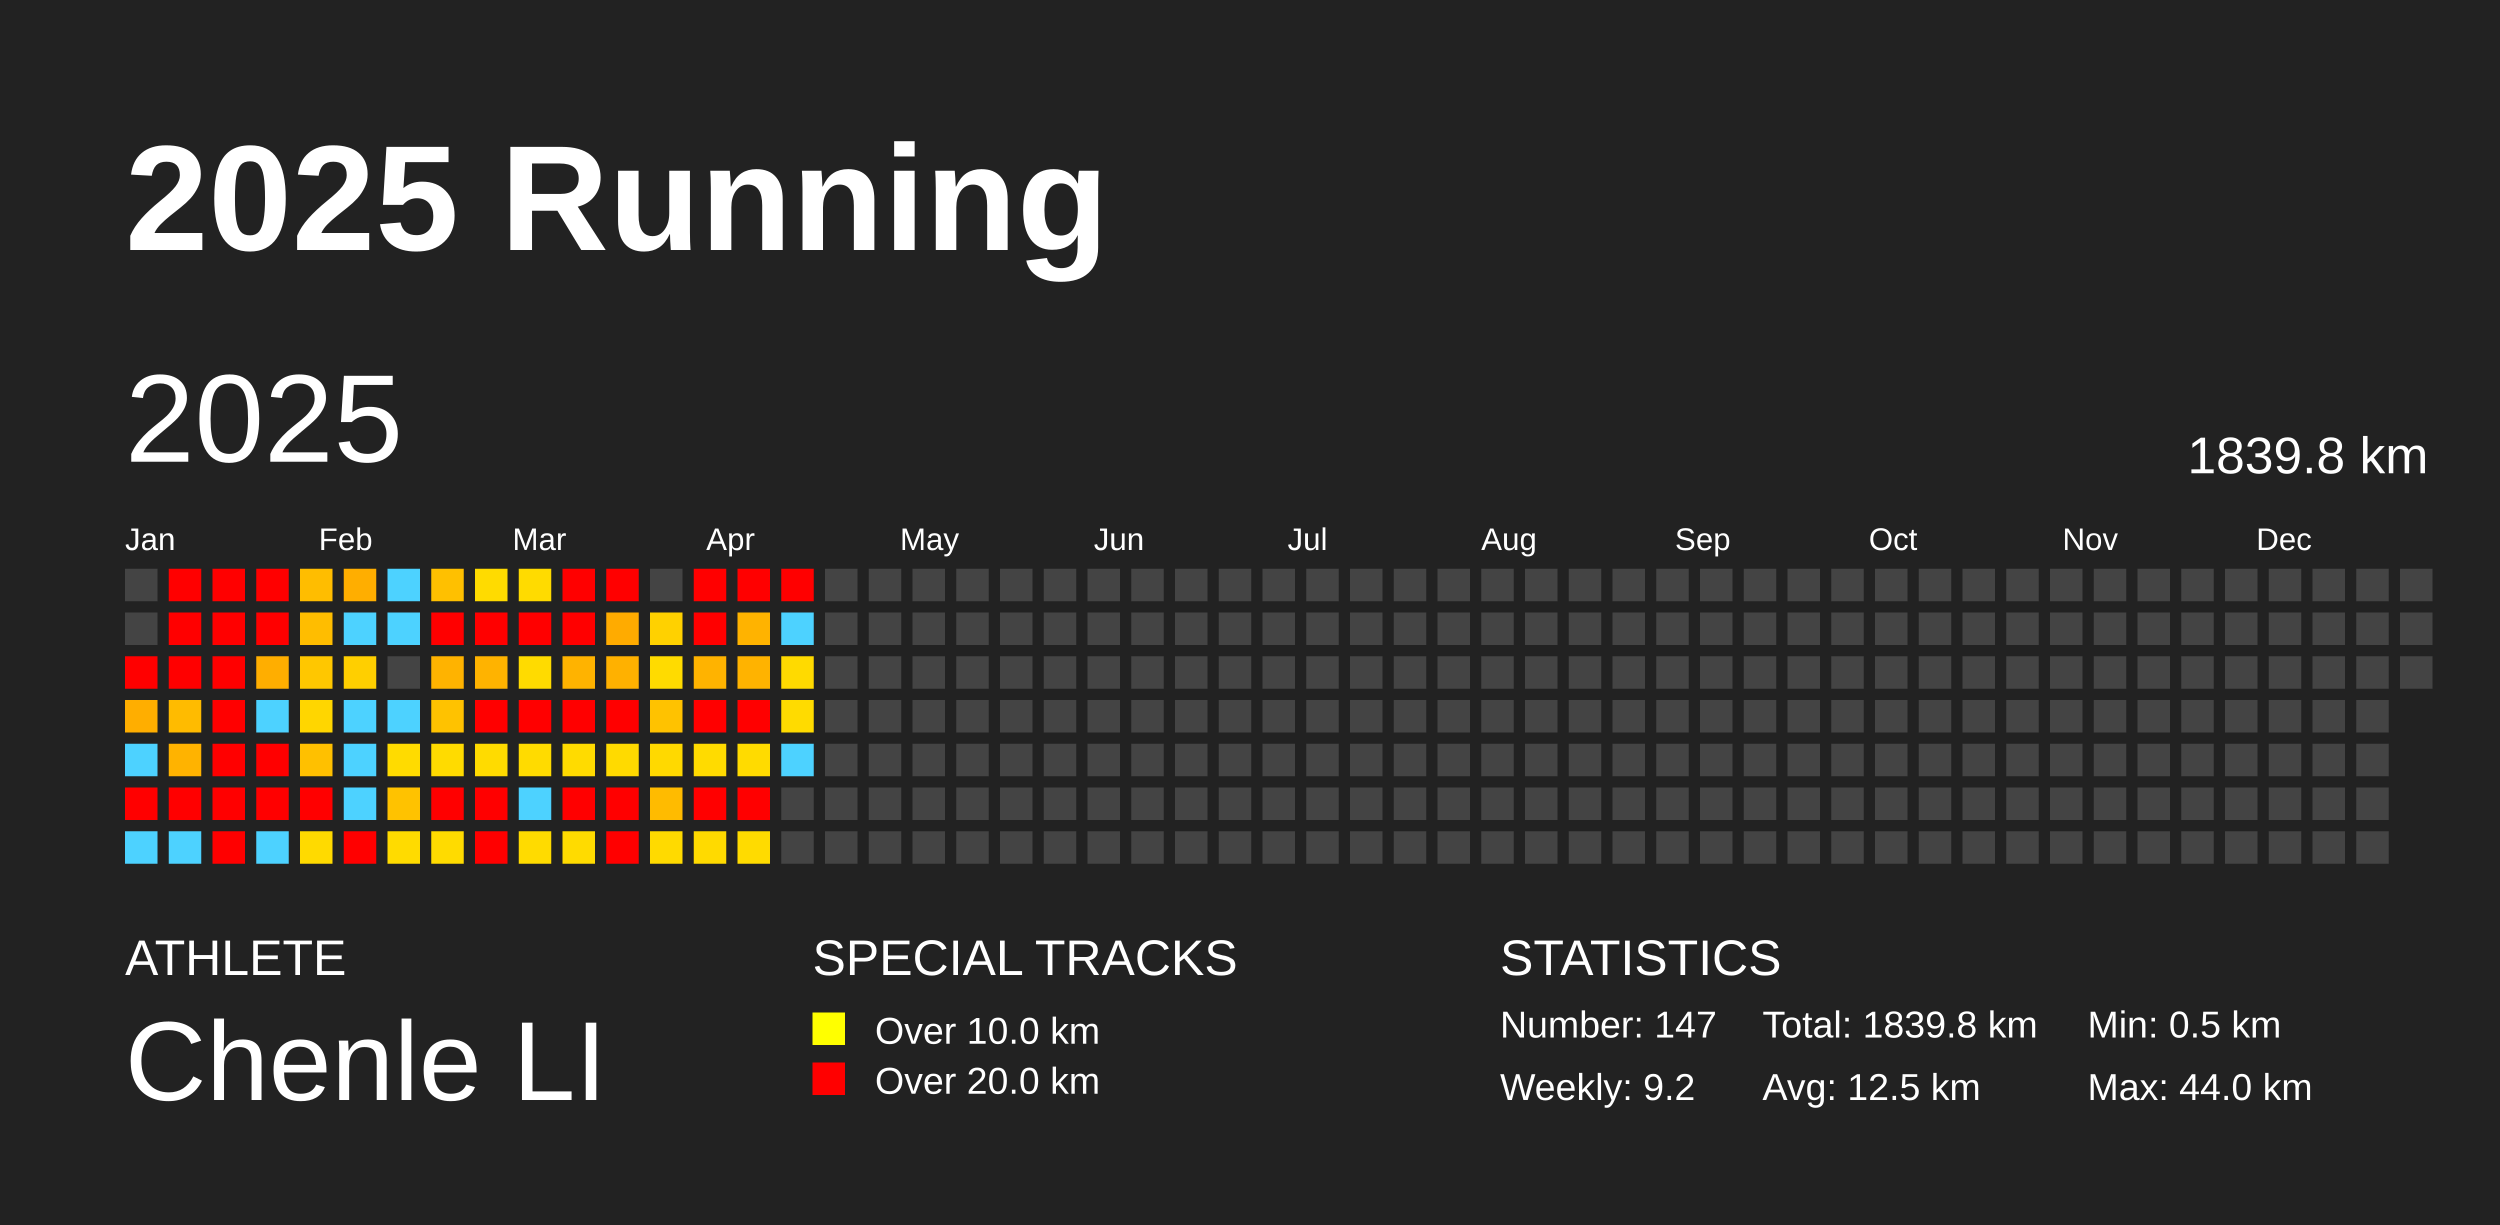
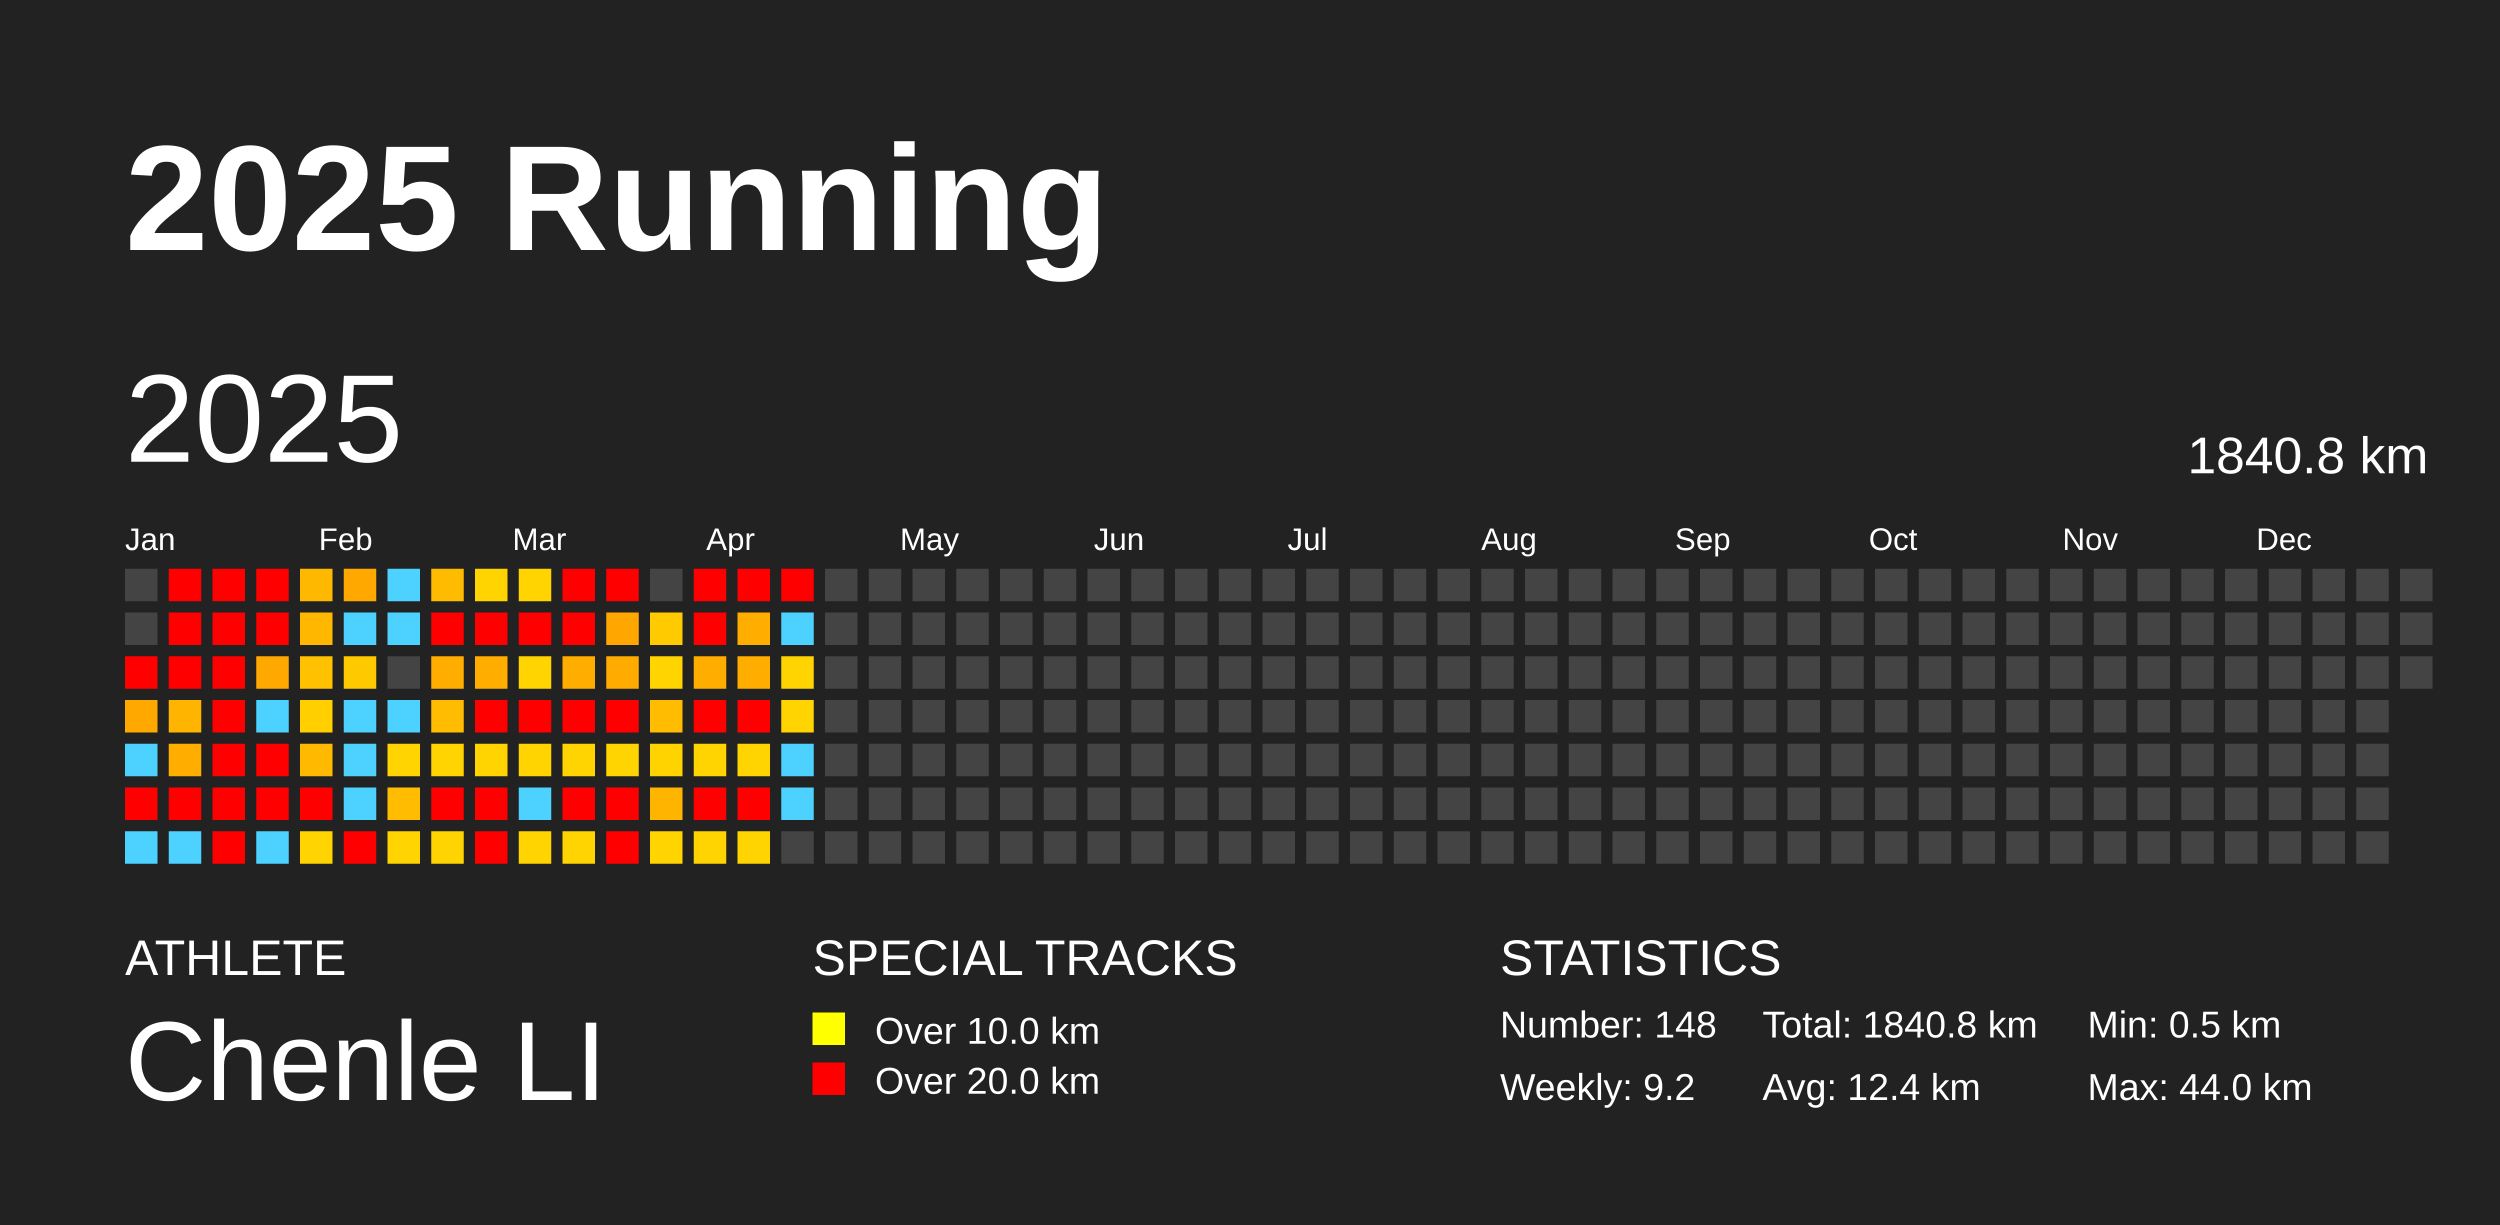
<svg xmlns="http://www.w3.org/2000/svg" baseProfile="full" height="98mm" version="1.1" viewBox="0,0,200,98" width="200mm">
  <defs />
  <rect fill="#222222" height="98" width="200" x="0" y="0" />
  <text fill="#FFFFFF" style="font-size:12px; font-family:Arial; font-weight:bold;" x="10" y="20">2025 Running</text>
  <text fill="#FFFFFF" style="font-size:4px; font-family:Arial" x="10" y="78">ATHLETE</text>
  <text fill="#FFFFFF" style="font-size:9px; font-family:Arial" x="10" y="88">Chenle LI</text>
  <text fill="#FFFFFF" style="font-size:4px; font-family:Arial" x="65" y="78">SPECIAL TRACKS</text>
  <rect fill="yellow" height="2.6" width="2.6" x="65" y="81" />
  <text fill="#FFFFFF" style="font-size:3px; font-family:Arial" x="70" y="83.5">Over 10.0 km</text>
  <rect fill="red" height="2.6" width="2.6" x="65" y="85" />
  <text fill="#FFFFFF" style="font-size:3px; font-family:Arial" x="70" y="87.5">Over 20.0 km</text>
  <text fill="#FFFFFF" style="font-size:4px; font-family:Arial" x="120" y="78">STATISTICS</text>
-   <text fill="#FFFFFF" style="font-size:3px; font-family:Arial" x="120" y="83">Number: 147</text>
+   <text fill="#FFFFFF" style="font-size:3px; font-family:Arial" x="120" y="83">Number: 148</text>
  <text fill="#FFFFFF" style="font-size:3px; font-family:Arial" x="120" y="88">Weekly: 9.2</text>
-   <text fill="#FFFFFF" style="font-size:3px; font-family:Arial" x="141" y="83">Total: 1839.8 km</text>
-   <text fill="#FFFFFF" style="font-size:3px; font-family:Arial" x="141" y="88">Avg: 12.5 km</text>
+   <text fill="#FFFFFF" style="font-size:3px; font-family:Arial" x="141" y="83">Total: 1840.8 km</text>
+   <text fill="#FFFFFF" style="font-size:3px; font-family:Arial" x="141" y="88">Avg: 12.4 km</text>
  <text fill="#FFFFFF" style="font-size:3px; font-family:Arial" x="167" y="83">Min: 0.5 km</text>
  <text fill="#FFFFFF" style="font-size:3px; font-family:Arial" x="167" y="88">Max: 44.0 km</text>
  <text dominant-baseline="hanging" fill="#FFFFFF" style="font-size:10.0px; font-family:Arial;" x="10" y="30">2025</text>
-   <text dominant-baseline="hanging" fill="#FFFFFF" style="font-size:4.125px; font-family:Arial;" x="175" y="35">1839.8 km</text>
+   <text dominant-baseline="hanging" fill="#FFFFFF" style="font-size:4.125px; font-family:Arial;" x="175" y="35">1840.8 km</text>
  <text fill="#FFFFFF" style="font-size:2.5px; font-family:Arial" x="10.0" y="44">Jan</text>
  <text fill="#FFFFFF" style="font-size:2.5px; font-family:Arial" x="25.5" y="44">Feb</text>
  <text fill="#FFFFFF" style="font-size:2.5px; font-family:Arial" x="41.0" y="44">Mar</text>
  <text fill="#FFFFFF" style="font-size:2.5px; font-family:Arial" x="56.5" y="44">Apr</text>
  <text fill="#FFFFFF" style="font-size:2.5px; font-family:Arial" x="72.0" y="44">May</text>
  <text fill="#FFFFFF" style="font-size:2.5px; font-family:Arial" x="87.5" y="44">Jun</text>
  <text fill="#FFFFFF" style="font-size:2.5px; font-family:Arial" x="103.0" y="44">Jul</text>
  <text fill="#FFFFFF" style="font-size:2.5px; font-family:Arial" x="118.5" y="44">Aug</text>
  <text fill="#FFFFFF" style="font-size:2.5px; font-family:Arial" x="134.0" y="44">Sep</text>
  <text fill="#FFFFFF" style="font-size:2.5px; font-family:Arial" x="149.5" y="44">Oct</text>
  <text fill="#FFFFFF" style="font-size:2.5px; font-family:Arial" x="165.0" y="44">Nov</text>
  <text fill="#FFFFFF" style="font-size:2.5px; font-family:Arial" x="180.5" y="44">Dec</text>
  <rect fill="#444444" height="2.6" width="2.6" x="10.0" y="45.5" />
  <rect fill="#444444" height="2.6" width="2.6" x="10.0" y="49.0" />
  <rect fill="red" height="2.6" width="2.6" x="10.0" y="52.5" />
-   <rect fill="#ffae00" height="2.6" width="2.6" x="10.0" y="56.0" />
+   <rect fill="#ffa900" height="2.6" width="2.6" x="10.0" y="56.0" />
  <rect fill="#4dd2ff" height="2.6" width="2.6" x="10.0" y="59.5" />
  <rect fill="red" height="2.6" width="2.6" x="10.0" y="63.0" />
  <rect fill="#4dd2ff" height="2.6" width="2.6" x="10.0" y="66.5" />
  <rect fill="red" height="2.6" width="2.6" x="13.5" y="45.5" />
  <rect fill="red" height="2.6" width="2.6" x="13.5" y="49.0" />
  <rect fill="red" height="2.6" width="2.6" x="13.5" y="52.5" />
-   <rect fill="#ffbb00" height="2.6" width="2.6" x="13.5" y="56.0" />
-   <rect fill="#ffb300" height="2.6" width="2.6" x="13.5" y="59.5" />
+   <rect fill="#ffb500" height="2.6" width="2.6" x="13.5" y="56.0" />
+   <rect fill="#ffae00" height="2.6" width="2.6" x="13.5" y="59.5" />
  <rect fill="red" height="2.6" width="2.6" x="13.5" y="63.0" />
  <rect fill="#4dd2ff" height="2.6" width="2.6" x="13.5" y="66.5" />
  <rect fill="red" height="2.6" width="2.6" x="17.0" y="45.5" />
  <rect fill="red" height="2.6" width="2.6" x="17.0" y="49.0" />
  <rect fill="red" height="2.6" width="2.6" x="17.0" y="52.5" />
  <rect fill="red" height="2.6" width="2.6" x="17.0" y="56.0" />
  <rect fill="red" height="2.6" width="2.6" x="17.0" y="59.5" />
  <rect fill="red" height="2.6" width="2.6" x="17.0" y="63.0" />
  <rect fill="red" height="2.6" width="2.6" x="17.0" y="66.5" />
  <rect fill="red" height="2.6" width="2.6" x="20.5" y="45.5" />
  <rect fill="red" height="2.6" width="2.6" x="20.5" y="49.0" />
-   <rect fill="#ffae00" height="2.6" width="2.6" x="20.5" y="52.5" />
+   <rect fill="#ffa900" height="2.6" width="2.6" x="20.5" y="52.5" />
  <rect fill="#4dd2ff" height="2.6" width="2.6" x="20.5" y="56.0" />
  <rect fill="red" height="2.6" width="2.6" x="20.5" y="59.5" />
  <rect fill="red" height="2.6" width="2.6" x="20.5" y="63.0" />
  <rect fill="#4dd2ff" height="2.6" width="2.6" x="20.5" y="66.5" />
-   <rect fill="#ffbd00" height="2.6" width="2.6" x="24.0" y="45.5" />
-   <rect fill="#ffbd00" height="2.6" width="2.6" x="24.0" y="49.0" />
-   <rect fill="#ffc700" height="2.6" width="2.6" x="24.0" y="52.5" />
-   <rect fill="#ffd600" height="2.6" width="2.6" x="24.0" y="56.0" />
-   <rect fill="#ffc000" height="2.6" width="2.6" x="24.0" y="59.5" />
+   <rect fill="#ffb800" height="2.6" width="2.6" x="24.0" y="45.5" />
+   <rect fill="#ffb700" height="2.6" width="2.6" x="24.0" y="49.0" />
+   <rect fill="#ffc100" height="2.6" width="2.6" x="24.0" y="52.5" />
+   <rect fill="#ffcf00" height="2.6" width="2.6" x="24.0" y="56.0" />
+   <rect fill="#ffba00" height="2.6" width="2.6" x="24.0" y="59.5" />
  <rect fill="red" height="2.6" width="2.6" x="24.0" y="63.0" />
-   <rect fill="#ffda00" height="2.6" width="2.6" x="24.0" y="66.5" />
-   <rect fill="#ffae00" height="2.6" width="2.6" x="27.5" y="45.5" />
+   <rect fill="#ffd400" height="2.6" width="2.6" x="24.0" y="66.5" />
+   <rect fill="#ffa900" height="2.6" width="2.6" x="27.5" y="45.5" />
  <rect fill="#4dd2ff" height="2.6" width="2.6" x="27.5" y="49.0" />
-   <rect fill="#ffcf00" height="2.6" width="2.6" x="27.5" y="52.5" />
+   <rect fill="#ffc900" height="2.6" width="2.6" x="27.5" y="52.5" />
  <rect fill="#4dd2ff" height="2.6" width="2.6" x="27.5" y="56.0" />
  <rect fill="#4dd2ff" height="2.6" width="2.6" x="27.5" y="59.5" />
  <rect fill="#4dd2ff" height="2.6" width="2.6" x="27.5" y="63.0" />
  <rect fill="red" height="2.6" width="2.6" x="27.5" y="66.5" />
  <rect fill="#4dd2ff" height="2.6" width="2.6" x="31.0" y="45.5" />
  <rect fill="#4dd2ff" height="2.6" width="2.6" x="31.0" y="49.0" />
  <rect fill="#444444" height="2.6" width="2.6" x="31.0" y="52.5" />
  <rect fill="#4dd2ff" height="2.6" width="2.6" x="31.0" y="56.0" />
-   <rect fill="#ffdb00" height="2.6" width="2.6" x="31.0" y="59.5" />
-   <rect fill="#ffc200" height="2.6" width="2.6" x="31.0" y="63.0" />
-   <rect fill="#ffdb00" height="2.6" width="2.6" x="31.0" y="66.5" />
-   <rect fill="#ffc000" height="2.6" width="2.6" x="34.5" y="45.5" />
+   <rect fill="#ffd400" height="2.6" width="2.6" x="31.0" y="59.5" />
+   <rect fill="#ffbc00" height="2.6" width="2.6" x="31.0" y="63.0" />
+   <rect fill="#ffd400" height="2.6" width="2.6" x="31.0" y="66.5" />
+   <rect fill="#ffbb00" height="2.6" width="2.6" x="34.5" y="45.5" />
  <rect fill="red" height="2.6" width="2.6" x="34.5" y="49.0" />
-   <rect fill="#ffb300" height="2.6" width="2.6" x="34.5" y="52.5" />
-   <rect fill="#ffc200" height="2.6" width="2.6" x="34.5" y="56.0" />
-   <rect fill="#ffdb00" height="2.6" width="2.6" x="34.5" y="59.5" />
+   <rect fill="#ffae00" height="2.6" width="2.6" x="34.5" y="52.5" />
+   <rect fill="#ffbc00" height="2.6" width="2.6" x="34.5" y="56.0" />
+   <rect fill="#ffd400" height="2.6" width="2.6" x="34.5" y="59.5" />
  <rect fill="red" height="2.6" width="2.6" x="34.5" y="63.0" />
-   <rect fill="#ffdb00" height="2.6" width="2.6" x="34.5" y="66.5" />
-   <rect fill="#ffdb00" height="2.6" width="2.6" x="38.0" y="45.5" />
+   <rect fill="#ffd400" height="2.6" width="2.6" x="34.5" y="66.5" />
+   <rect fill="#ffd400" height="2.6" width="2.6" x="38.0" y="45.5" />
  <rect fill="red" height="2.6" width="2.6" x="38.0" y="49.0" />
-   <rect fill="#ffb300" height="2.6" width="2.6" x="38.0" y="52.5" />
+   <rect fill="#ffae00" height="2.6" width="2.6" x="38.0" y="52.5" />
  <rect fill="red" height="2.6" width="2.6" x="38.0" y="56.0" />
-   <rect fill="#ffdb00" height="2.6" width="2.6" x="38.0" y="59.5" />
+   <rect fill="#ffd400" height="2.6" width="2.6" x="38.0" y="59.5" />
  <rect fill="red" height="2.6" width="2.6" x="38.0" y="63.0" />
  <rect fill="red" height="2.6" width="2.6" x="38.0" y="66.5" />
-   <rect fill="#ffdb00" height="2.6" width="2.6" x="41.5" y="45.5" />
+   <rect fill="#ffd400" height="2.6" width="2.6" x="41.5" y="45.5" />
  <rect fill="red" height="2.6" width="2.6" x="41.5" y="49.0" />
-   <rect fill="#ffdb00" height="2.6" width="2.6" x="41.5" y="52.5" />
+   <rect fill="#ffd400" height="2.6" width="2.6" x="41.5" y="52.5" />
  <rect fill="red" height="2.6" width="2.6" x="41.5" y="56.0" />
-   <rect fill="#ffdb00" height="2.6" width="2.6" x="41.5" y="59.5" />
+   <rect fill="#ffd400" height="2.6" width="2.6" x="41.5" y="59.5" />
  <rect fill="#4dd2ff" height="2.6" width="2.6" x="41.5" y="63.0" />
-   <rect fill="#ffdb00" height="2.6" width="2.6" x="41.5" y="66.5" />
+   <rect fill="#ffd400" height="2.6" width="2.6" x="41.5" y="66.5" />
  <rect fill="red" height="2.6" width="2.6" x="45.0" y="45.5" />
  <rect fill="red" height="2.6" width="2.6" x="45.0" y="49.0" />
-   <rect fill="#ffb300" height="2.6" width="2.6" x="45.0" y="52.5" />
+   <rect fill="#ffae00" height="2.6" width="2.6" x="45.0" y="52.5" />
  <rect fill="red" height="2.6" width="2.6" x="45.0" y="56.0" />
-   <rect fill="#ffdb00" height="2.6" width="2.6" x="45.0" y="59.5" />
+   <rect fill="#ffd400" height="2.6" width="2.6" x="45.0" y="59.5" />
  <rect fill="red" height="2.6" width="2.6" x="45.0" y="63.0" />
-   <rect fill="#ffdb00" height="2.6" width="2.6" x="45.0" y="66.5" />
+   <rect fill="#ffd400" height="2.6" width="2.6" x="45.0" y="66.5" />
  <rect fill="red" height="2.6" width="2.6" x="48.5" y="45.5" />
-   <rect fill="#ffab00" height="2.6" width="2.6" x="48.5" y="49.0" />
-   <rect fill="#ffb100" height="2.6" width="2.6" x="48.5" y="52.5" />
+   <rect fill="#ffa600" height="2.6" width="2.6" x="48.5" y="49.0" />
+   <rect fill="#ffab00" height="2.6" width="2.6" x="48.5" y="52.5" />
  <rect fill="red" height="2.6" width="2.6" x="48.5" y="56.0" />
-   <rect fill="#ffda00" height="2.6" width="2.6" x="48.5" y="59.5" />
+   <rect fill="#ffd400" height="2.6" width="2.6" x="48.5" y="59.5" />
  <rect fill="red" height="2.6" width="2.6" x="48.5" y="63.0" />
  <rect fill="red" height="2.6" width="2.6" x="48.5" y="66.5" />
  <rect fill="#444444" height="2.6" width="2.6" x="52.0" y="45.5" />
-   <rect fill="#ffd100" height="2.6" width="2.6" x="52.0" y="49.0" />
-   <rect fill="#ffdb00" height="2.6" width="2.6" x="52.0" y="52.5" />
-   <rect fill="#ffc200" height="2.6" width="2.6" x="52.0" y="56.0" />
-   <rect fill="#ffd900" height="2.6" width="2.6" x="52.0" y="59.5" />
-   <rect fill="#ffbb00" height="2.6" width="2.6" x="52.0" y="63.0" />
-   <rect fill="#ffda00" height="2.6" width="2.6" x="52.0" y="66.5" />
+   <rect fill="#ffcb00" height="2.6" width="2.6" x="52.0" y="49.0" />
+   <rect fill="#ffd400" height="2.6" width="2.6" x="52.0" y="52.5" />
+   <rect fill="#ffbc00" height="2.6" width="2.6" x="52.0" y="56.0" />
+   <rect fill="#ffd300" height="2.6" width="2.6" x="52.0" y="59.5" />
+   <rect fill="#ffb500" height="2.6" width="2.6" x="52.0" y="63.0" />
+   <rect fill="#ffd400" height="2.6" width="2.6" x="52.0" y="66.5" />
  <rect fill="red" height="2.6" width="2.6" x="55.5" y="45.5" />
  <rect fill="red" height="2.6" width="2.6" x="55.5" y="49.0" />
-   <rect fill="#ffb300" height="2.6" width="2.6" x="55.5" y="52.5" />
+   <rect fill="#ffae00" height="2.6" width="2.6" x="55.5" y="52.5" />
  <rect fill="red" height="2.6" width="2.6" x="55.5" y="56.0" />
-   <rect fill="#ffdb00" height="2.6" width="2.6" x="55.5" y="59.5" />
+   <rect fill="#ffd400" height="2.6" width="2.6" x="55.5" y="59.5" />
  <rect fill="red" height="2.6" width="2.6" x="55.5" y="63.0" />
-   <rect fill="#ffda00" height="2.6" width="2.6" x="55.5" y="66.5" />
+   <rect fill="#ffd400" height="2.6" width="2.6" x="55.5" y="66.5" />
  <rect fill="red" height="2.6" width="2.6" x="59.0" y="45.5" />
-   <rect fill="#ffb300" height="2.6" width="2.6" x="59.0" y="49.0" />
-   <rect fill="#ffb300" height="2.6" width="2.6" x="59.0" y="52.5" />
+   <rect fill="#ffae00" height="2.6" width="2.6" x="59.0" y="49.0" />
+   <rect fill="#ffae00" height="2.6" width="2.6" x="59.0" y="52.5" />
  <rect fill="red" height="2.6" width="2.6" x="59.0" y="56.0" />
-   <rect fill="#ffdb00" height="2.6" width="2.6" x="59.0" y="59.5" />
+   <rect fill="#ffd400" height="2.6" width="2.6" x="59.0" y="59.5" />
  <rect fill="red" height="2.6" width="2.6" x="59.0" y="63.0" />
-   <rect fill="#ffdb00" height="2.6" width="2.6" x="59.0" y="66.5" />
+   <rect fill="#ffd400" height="2.6" width="2.6" x="59.0" y="66.5" />
  <rect fill="red" height="2.6" width="2.6" x="62.5" y="45.5" />
  <rect fill="#4dd2ff" height="2.6" width="2.6" x="62.5" y="49.0" />
-   <rect fill="#ffda00" height="2.6" width="2.6" x="62.5" y="52.5" />
-   <rect fill="#ffdb00" height="2.6" width="2.6" x="62.5" y="56.0" />
+   <rect fill="#ffd400" height="2.6" width="2.6" x="62.5" y="52.5" />
+   <rect fill="#ffd400" height="2.6" width="2.6" x="62.5" y="56.0" />
  <rect fill="#4dd2ff" height="2.6" width="2.6" x="62.5" y="59.5" />
-   <rect fill="#444444" height="2.6" width="2.6" x="62.5" y="63.0" />
+   <rect fill="#4dd2ff" height="2.6" width="2.6" x="62.5" y="63.0" />
  <rect fill="#444444" height="2.6" width="2.6" x="62.5" y="66.5" />
  <rect fill="#444444" height="2.6" width="2.6" x="66.0" y="45.5" />
  <rect fill="#444444" height="2.6" width="2.6" x="66.0" y="49.0" />
  <rect fill="#444444" height="2.6" width="2.6" x="66.0" y="52.5" />
  <rect fill="#444444" height="2.6" width="2.6" x="66.0" y="56.0" />
  <rect fill="#444444" height="2.6" width="2.6" x="66.0" y="59.5" />
  <rect fill="#444444" height="2.6" width="2.6" x="66.0" y="63.0" />
  <rect fill="#444444" height="2.6" width="2.6" x="66.0" y="66.5" />
  <rect fill="#444444" height="2.6" width="2.6" x="69.5" y="45.5" />
  <rect fill="#444444" height="2.6" width="2.6" x="69.5" y="49.0" />
  <rect fill="#444444" height="2.6" width="2.6" x="69.5" y="52.5" />
  <rect fill="#444444" height="2.6" width="2.6" x="69.5" y="56.0" />
  <rect fill="#444444" height="2.6" width="2.6" x="69.5" y="59.5" />
  <rect fill="#444444" height="2.6" width="2.6" x="69.5" y="63.0" />
  <rect fill="#444444" height="2.6" width="2.6" x="69.5" y="66.5" />
  <rect fill="#444444" height="2.6" width="2.6" x="73.0" y="45.5" />
  <rect fill="#444444" height="2.6" width="2.6" x="73.0" y="49.0" />
  <rect fill="#444444" height="2.6" width="2.6" x="73.0" y="52.5" />
  <rect fill="#444444" height="2.6" width="2.6" x="73.0" y="56.0" />
  <rect fill="#444444" height="2.6" width="2.6" x="73.0" y="59.5" />
  <rect fill="#444444" height="2.6" width="2.6" x="73.0" y="63.0" />
  <rect fill="#444444" height="2.6" width="2.6" x="73.0" y="66.5" />
  <rect fill="#444444" height="2.6" width="2.6" x="76.5" y="45.5" />
  <rect fill="#444444" height="2.6" width="2.6" x="76.5" y="49.0" />
  <rect fill="#444444" height="2.6" width="2.6" x="76.5" y="52.5" />
  <rect fill="#444444" height="2.6" width="2.6" x="76.5" y="56.0" />
  <rect fill="#444444" height="2.6" width="2.6" x="76.5" y="59.5" />
  <rect fill="#444444" height="2.6" width="2.6" x="76.5" y="63.0" />
  <rect fill="#444444" height="2.6" width="2.6" x="76.5" y="66.5" />
  <rect fill="#444444" height="2.6" width="2.6" x="80.0" y="45.5" />
  <rect fill="#444444" height="2.6" width="2.6" x="80.0" y="49.0" />
  <rect fill="#444444" height="2.6" width="2.6" x="80.0" y="52.5" />
  <rect fill="#444444" height="2.6" width="2.6" x="80.0" y="56.0" />
  <rect fill="#444444" height="2.6" width="2.6" x="80.0" y="59.5" />
  <rect fill="#444444" height="2.6" width="2.6" x="80.0" y="63.0" />
  <rect fill="#444444" height="2.6" width="2.6" x="80.0" y="66.5" />
  <rect fill="#444444" height="2.6" width="2.6" x="83.5" y="45.5" />
  <rect fill="#444444" height="2.6" width="2.6" x="83.5" y="49.0" />
  <rect fill="#444444" height="2.6" width="2.6" x="83.5" y="52.5" />
  <rect fill="#444444" height="2.6" width="2.6" x="83.5" y="56.0" />
  <rect fill="#444444" height="2.6" width="2.6" x="83.5" y="59.5" />
  <rect fill="#444444" height="2.6" width="2.6" x="83.5" y="63.0" />
  <rect fill="#444444" height="2.6" width="2.6" x="83.5" y="66.5" />
  <rect fill="#444444" height="2.6" width="2.6" x="87.0" y="45.5" />
  <rect fill="#444444" height="2.6" width="2.6" x="87.0" y="49.0" />
  <rect fill="#444444" height="2.6" width="2.6" x="87.0" y="52.5" />
  <rect fill="#444444" height="2.6" width="2.6" x="87.0" y="56.0" />
  <rect fill="#444444" height="2.6" width="2.6" x="87.0" y="59.5" />
  <rect fill="#444444" height="2.6" width="2.6" x="87.0" y="63.0" />
  <rect fill="#444444" height="2.6" width="2.6" x="87.0" y="66.5" />
  <rect fill="#444444" height="2.6" width="2.6" x="90.5" y="45.5" />
  <rect fill="#444444" height="2.6" width="2.6" x="90.5" y="49.0" />
  <rect fill="#444444" height="2.6" width="2.6" x="90.5" y="52.5" />
  <rect fill="#444444" height="2.6" width="2.6" x="90.5" y="56.0" />
  <rect fill="#444444" height="2.6" width="2.6" x="90.5" y="59.5" />
  <rect fill="#444444" height="2.6" width="2.6" x="90.5" y="63.0" />
  <rect fill="#444444" height="2.6" width="2.6" x="90.5" y="66.5" />
  <rect fill="#444444" height="2.6" width="2.6" x="94.0" y="45.5" />
  <rect fill="#444444" height="2.6" width="2.6" x="94.0" y="49.0" />
  <rect fill="#444444" height="2.6" width="2.6" x="94.0" y="52.5" />
  <rect fill="#444444" height="2.6" width="2.6" x="94.0" y="56.0" />
  <rect fill="#444444" height="2.6" width="2.6" x="94.0" y="59.5" />
  <rect fill="#444444" height="2.6" width="2.6" x="94.0" y="63.0" />
  <rect fill="#444444" height="2.6" width="2.6" x="94.0" y="66.5" />
  <rect fill="#444444" height="2.6" width="2.6" x="97.5" y="45.5" />
  <rect fill="#444444" height="2.6" width="2.6" x="97.5" y="49.0" />
  <rect fill="#444444" height="2.6" width="2.6" x="97.5" y="52.5" />
  <rect fill="#444444" height="2.6" width="2.6" x="97.5" y="56.0" />
  <rect fill="#444444" height="2.6" width="2.6" x="97.5" y="59.5" />
  <rect fill="#444444" height="2.6" width="2.6" x="97.5" y="63.0" />
  <rect fill="#444444" height="2.6" width="2.6" x="97.5" y="66.5" />
  <rect fill="#444444" height="2.6" width="2.6" x="101.0" y="45.5" />
  <rect fill="#444444" height="2.6" width="2.6" x="101.0" y="49.0" />
  <rect fill="#444444" height="2.6" width="2.6" x="101.0" y="52.5" />
  <rect fill="#444444" height="2.6" width="2.6" x="101.0" y="56.0" />
  <rect fill="#444444" height="2.6" width="2.6" x="101.0" y="59.5" />
  <rect fill="#444444" height="2.6" width="2.6" x="101.0" y="63.0" />
  <rect fill="#444444" height="2.6" width="2.6" x="101.0" y="66.5" />
  <rect fill="#444444" height="2.6" width="2.6" x="104.5" y="45.5" />
  <rect fill="#444444" height="2.6" width="2.6" x="104.5" y="49.0" />
  <rect fill="#444444" height="2.6" width="2.6" x="104.5" y="52.5" />
  <rect fill="#444444" height="2.6" width="2.6" x="104.5" y="56.0" />
  <rect fill="#444444" height="2.6" width="2.6" x="104.5" y="59.5" />
  <rect fill="#444444" height="2.6" width="2.6" x="104.5" y="63.0" />
  <rect fill="#444444" height="2.6" width="2.6" x="104.5" y="66.5" />
  <rect fill="#444444" height="2.6" width="2.6" x="108.0" y="45.5" />
  <rect fill="#444444" height="2.6" width="2.6" x="108.0" y="49.0" />
  <rect fill="#444444" height="2.6" width="2.6" x="108.0" y="52.5" />
  <rect fill="#444444" height="2.6" width="2.6" x="108.0" y="56.0" />
  <rect fill="#444444" height="2.6" width="2.6" x="108.0" y="59.5" />
  <rect fill="#444444" height="2.6" width="2.6" x="108.0" y="63.0" />
  <rect fill="#444444" height="2.6" width="2.6" x="108.0" y="66.5" />
  <rect fill="#444444" height="2.6" width="2.6" x="111.5" y="45.5" />
  <rect fill="#444444" height="2.6" width="2.6" x="111.5" y="49.0" />
  <rect fill="#444444" height="2.6" width="2.6" x="111.5" y="52.5" />
  <rect fill="#444444" height="2.6" width="2.6" x="111.5" y="56.0" />
  <rect fill="#444444" height="2.6" width="2.6" x="111.5" y="59.5" />
  <rect fill="#444444" height="2.6" width="2.6" x="111.5" y="63.0" />
  <rect fill="#444444" height="2.6" width="2.6" x="111.5" y="66.5" />
  <rect fill="#444444" height="2.6" width="2.6" x="115.0" y="45.5" />
  <rect fill="#444444" height="2.6" width="2.6" x="115.0" y="49.0" />
  <rect fill="#444444" height="2.6" width="2.6" x="115.0" y="52.5" />
  <rect fill="#444444" height="2.6" width="2.6" x="115.0" y="56.0" />
  <rect fill="#444444" height="2.6" width="2.6" x="115.0" y="59.5" />
  <rect fill="#444444" height="2.6" width="2.6" x="115.0" y="63.0" />
  <rect fill="#444444" height="2.6" width="2.6" x="115.0" y="66.5" />
  <rect fill="#444444" height="2.6" width="2.6" x="118.5" y="45.5" />
  <rect fill="#444444" height="2.6" width="2.6" x="118.5" y="49.0" />
  <rect fill="#444444" height="2.6" width="2.6" x="118.5" y="52.5" />
  <rect fill="#444444" height="2.6" width="2.6" x="118.5" y="56.0" />
  <rect fill="#444444" height="2.6" width="2.6" x="118.5" y="59.5" />
  <rect fill="#444444" height="2.6" width="2.6" x="118.5" y="63.0" />
  <rect fill="#444444" height="2.6" width="2.6" x="118.5" y="66.5" />
  <rect fill="#444444" height="2.6" width="2.6" x="122.0" y="45.5" />
  <rect fill="#444444" height="2.6" width="2.6" x="122.0" y="49.0" />
  <rect fill="#444444" height="2.6" width="2.6" x="122.0" y="52.5" />
  <rect fill="#444444" height="2.6" width="2.6" x="122.0" y="56.0" />
  <rect fill="#444444" height="2.6" width="2.6" x="122.0" y="59.5" />
  <rect fill="#444444" height="2.6" width="2.6" x="122.0" y="63.0" />
  <rect fill="#444444" height="2.6" width="2.6" x="122.0" y="66.5" />
  <rect fill="#444444" height="2.6" width="2.6" x="125.5" y="45.5" />
  <rect fill="#444444" height="2.6" width="2.6" x="125.5" y="49.0" />
  <rect fill="#444444" height="2.6" width="2.6" x="125.5" y="52.5" />
  <rect fill="#444444" height="2.6" width="2.6" x="125.5" y="56.0" />
  <rect fill="#444444" height="2.6" width="2.6" x="125.5" y="59.5" />
  <rect fill="#444444" height="2.6" width="2.6" x="125.5" y="63.0" />
  <rect fill="#444444" height="2.6" width="2.6" x="125.5" y="66.5" />
  <rect fill="#444444" height="2.6" width="2.6" x="129.0" y="45.5" />
  <rect fill="#444444" height="2.6" width="2.6" x="129.0" y="49.0" />
  <rect fill="#444444" height="2.6" width="2.6" x="129.0" y="52.5" />
  <rect fill="#444444" height="2.6" width="2.6" x="129.0" y="56.0" />
  <rect fill="#444444" height="2.6" width="2.6" x="129.0" y="59.5" />
  <rect fill="#444444" height="2.6" width="2.6" x="129.0" y="63.0" />
  <rect fill="#444444" height="2.6" width="2.6" x="129.0" y="66.5" />
  <rect fill="#444444" height="2.6" width="2.6" x="132.5" y="45.5" />
  <rect fill="#444444" height="2.6" width="2.6" x="132.5" y="49.0" />
  <rect fill="#444444" height="2.6" width="2.6" x="132.5" y="52.5" />
  <rect fill="#444444" height="2.6" width="2.6" x="132.5" y="56.0" />
  <rect fill="#444444" height="2.6" width="2.6" x="132.5" y="59.5" />
  <rect fill="#444444" height="2.6" width="2.6" x="132.5" y="63.0" />
  <rect fill="#444444" height="2.6" width="2.6" x="132.5" y="66.5" />
  <rect fill="#444444" height="2.6" width="2.6" x="136.0" y="45.5" />
  <rect fill="#444444" height="2.6" width="2.6" x="136.0" y="49.0" />
  <rect fill="#444444" height="2.6" width="2.6" x="136.0" y="52.5" />
  <rect fill="#444444" height="2.6" width="2.6" x="136.0" y="56.0" />
  <rect fill="#444444" height="2.6" width="2.6" x="136.0" y="59.5" />
  <rect fill="#444444" height="2.6" width="2.6" x="136.0" y="63.0" />
  <rect fill="#444444" height="2.6" width="2.6" x="136.0" y="66.5" />
  <rect fill="#444444" height="2.6" width="2.6" x="139.5" y="45.5" />
  <rect fill="#444444" height="2.6" width="2.6" x="139.5" y="49.0" />
  <rect fill="#444444" height="2.6" width="2.6" x="139.5" y="52.5" />
  <rect fill="#444444" height="2.6" width="2.6" x="139.5" y="56.0" />
  <rect fill="#444444" height="2.6" width="2.6" x="139.5" y="59.5" />
  <rect fill="#444444" height="2.6" width="2.6" x="139.5" y="63.0" />
  <rect fill="#444444" height="2.6" width="2.6" x="139.5" y="66.5" />
  <rect fill="#444444" height="2.6" width="2.6" x="143.0" y="45.5" />
  <rect fill="#444444" height="2.6" width="2.6" x="143.0" y="49.0" />
  <rect fill="#444444" height="2.6" width="2.6" x="143.0" y="52.5" />
  <rect fill="#444444" height="2.6" width="2.6" x="143.0" y="56.0" />
  <rect fill="#444444" height="2.6" width="2.6" x="143.0" y="59.5" />
  <rect fill="#444444" height="2.6" width="2.6" x="143.0" y="63.0" />
  <rect fill="#444444" height="2.6" width="2.6" x="143.0" y="66.5" />
  <rect fill="#444444" height="2.6" width="2.6" x="146.5" y="45.5" />
  <rect fill="#444444" height="2.6" width="2.6" x="146.5" y="49.0" />
  <rect fill="#444444" height="2.6" width="2.6" x="146.5" y="52.5" />
  <rect fill="#444444" height="2.6" width="2.6" x="146.5" y="56.0" />
  <rect fill="#444444" height="2.6" width="2.6" x="146.5" y="59.5" />
  <rect fill="#444444" height="2.6" width="2.6" x="146.5" y="63.0" />
  <rect fill="#444444" height="2.6" width="2.6" x="146.5" y="66.5" />
  <rect fill="#444444" height="2.6" width="2.6" x="150.0" y="45.5" />
  <rect fill="#444444" height="2.6" width="2.6" x="150.0" y="49.0" />
  <rect fill="#444444" height="2.6" width="2.6" x="150.0" y="52.5" />
  <rect fill="#444444" height="2.6" width="2.6" x="150.0" y="56.0" />
  <rect fill="#444444" height="2.6" width="2.6" x="150.0" y="59.5" />
  <rect fill="#444444" height="2.6" width="2.6" x="150.0" y="63.0" />
  <rect fill="#444444" height="2.6" width="2.6" x="150.0" y="66.5" />
  <rect fill="#444444" height="2.6" width="2.6" x="153.5" y="45.5" />
  <rect fill="#444444" height="2.6" width="2.6" x="153.5" y="49.0" />
  <rect fill="#444444" height="2.6" width="2.6" x="153.5" y="52.5" />
  <rect fill="#444444" height="2.6" width="2.6" x="153.5" y="56.0" />
  <rect fill="#444444" height="2.6" width="2.6" x="153.5" y="59.5" />
  <rect fill="#444444" height="2.6" width="2.6" x="153.5" y="63.0" />
  <rect fill="#444444" height="2.6" width="2.6" x="153.5" y="66.5" />
  <rect fill="#444444" height="2.6" width="2.6" x="157.0" y="45.5" />
  <rect fill="#444444" height="2.6" width="2.6" x="157.0" y="49.0" />
  <rect fill="#444444" height="2.6" width="2.6" x="157.0" y="52.5" />
  <rect fill="#444444" height="2.6" width="2.6" x="157.0" y="56.0" />
  <rect fill="#444444" height="2.6" width="2.6" x="157.0" y="59.5" />
  <rect fill="#444444" height="2.6" width="2.6" x="157.0" y="63.0" />
  <rect fill="#444444" height="2.6" width="2.6" x="157.0" y="66.5" />
  <rect fill="#444444" height="2.6" width="2.6" x="160.5" y="45.5" />
  <rect fill="#444444" height="2.6" width="2.6" x="160.5" y="49.0" />
  <rect fill="#444444" height="2.6" width="2.6" x="160.5" y="52.5" />
  <rect fill="#444444" height="2.6" width="2.6" x="160.5" y="56.0" />
  <rect fill="#444444" height="2.6" width="2.6" x="160.5" y="59.5" />
  <rect fill="#444444" height="2.6" width="2.6" x="160.5" y="63.0" />
  <rect fill="#444444" height="2.6" width="2.6" x="160.5" y="66.5" />
  <rect fill="#444444" height="2.6" width="2.6" x="164.0" y="45.5" />
  <rect fill="#444444" height="2.6" width="2.6" x="164.0" y="49.0" />
  <rect fill="#444444" height="2.6" width="2.6" x="164.0" y="52.5" />
  <rect fill="#444444" height="2.6" width="2.6" x="164.0" y="56.0" />
  <rect fill="#444444" height="2.6" width="2.6" x="164.0" y="59.5" />
  <rect fill="#444444" height="2.6" width="2.6" x="164.0" y="63.0" />
  <rect fill="#444444" height="2.6" width="2.6" x="164.0" y="66.5" />
  <rect fill="#444444" height="2.6" width="2.6" x="167.5" y="45.5" />
  <rect fill="#444444" height="2.6" width="2.6" x="167.5" y="49.0" />
  <rect fill="#444444" height="2.6" width="2.6" x="167.5" y="52.5" />
  <rect fill="#444444" height="2.6" width="2.6" x="167.5" y="56.0" />
  <rect fill="#444444" height="2.6" width="2.6" x="167.5" y="59.5" />
  <rect fill="#444444" height="2.6" width="2.6" x="167.5" y="63.0" />
  <rect fill="#444444" height="2.6" width="2.6" x="167.5" y="66.5" />
  <rect fill="#444444" height="2.6" width="2.6" x="171.0" y="45.5" />
  <rect fill="#444444" height="2.6" width="2.6" x="171.0" y="49.0" />
  <rect fill="#444444" height="2.6" width="2.6" x="171.0" y="52.5" />
  <rect fill="#444444" height="2.6" width="2.6" x="171.0" y="56.0" />
  <rect fill="#444444" height="2.6" width="2.6" x="171.0" y="59.5" />
  <rect fill="#444444" height="2.6" width="2.6" x="171.0" y="63.0" />
  <rect fill="#444444" height="2.6" width="2.6" x="171.0" y="66.5" />
  <rect fill="#444444" height="2.6" width="2.6" x="174.5" y="45.5" />
  <rect fill="#444444" height="2.6" width="2.6" x="174.5" y="49.0" />
  <rect fill="#444444" height="2.6" width="2.6" x="174.5" y="52.5" />
  <rect fill="#444444" height="2.6" width="2.6" x="174.5" y="56.0" />
  <rect fill="#444444" height="2.6" width="2.6" x="174.5" y="59.5" />
  <rect fill="#444444" height="2.6" width="2.6" x="174.5" y="63.0" />
  <rect fill="#444444" height="2.6" width="2.6" x="174.5" y="66.5" />
  <rect fill="#444444" height="2.6" width="2.6" x="178.0" y="45.5" />
  <rect fill="#444444" height="2.6" width="2.6" x="178.0" y="49.0" />
  <rect fill="#444444" height="2.6" width="2.6" x="178.0" y="52.5" />
  <rect fill="#444444" height="2.6" width="2.6" x="178.0" y="56.0" />
  <rect fill="#444444" height="2.6" width="2.6" x="178.0" y="59.5" />
  <rect fill="#444444" height="2.6" width="2.6" x="178.0" y="63.0" />
  <rect fill="#444444" height="2.6" width="2.6" x="178.0" y="66.5" />
  <rect fill="#444444" height="2.6" width="2.6" x="181.5" y="45.5" />
  <rect fill="#444444" height="2.6" width="2.6" x="181.5" y="49.0" />
  <rect fill="#444444" height="2.6" width="2.6" x="181.5" y="52.5" />
  <rect fill="#444444" height="2.6" width="2.6" x="181.5" y="56.0" />
  <rect fill="#444444" height="2.6" width="2.6" x="181.5" y="59.5" />
  <rect fill="#444444" height="2.6" width="2.6" x="181.5" y="63.0" />
  <rect fill="#444444" height="2.6" width="2.6" x="181.5" y="66.5" />
  <rect fill="#444444" height="2.6" width="2.6" x="185.0" y="45.5" />
  <rect fill="#444444" height="2.6" width="2.6" x="185.0" y="49.0" />
  <rect fill="#444444" height="2.6" width="2.6" x="185.0" y="52.5" />
  <rect fill="#444444" height="2.6" width="2.6" x="185.0" y="56.0" />
  <rect fill="#444444" height="2.6" width="2.6" x="185.0" y="59.5" />
  <rect fill="#444444" height="2.6" width="2.6" x="185.0" y="63.0" />
  <rect fill="#444444" height="2.6" width="2.6" x="185.0" y="66.5" />
  <rect fill="#444444" height="2.6" width="2.6" x="188.5" y="45.5" />
  <rect fill="#444444" height="2.6" width="2.6" x="188.5" y="49.0" />
  <rect fill="#444444" height="2.6" width="2.6" x="188.5" y="52.5" />
  <rect fill="#444444" height="2.6" width="2.6" x="188.5" y="56.0" />
  <rect fill="#444444" height="2.6" width="2.6" x="188.5" y="59.5" />
  <rect fill="#444444" height="2.6" width="2.6" x="188.5" y="63.0" />
  <rect fill="#444444" height="2.6" width="2.6" x="188.5" y="66.5" />
  <rect fill="#444444" height="2.6" width="2.6" x="192.0" y="45.5" />
  <rect fill="#444444" height="2.6" width="2.6" x="192.0" y="49.0" />
  <rect fill="#444444" height="2.6" width="2.6" x="192.0" y="52.5" />
</svg>
